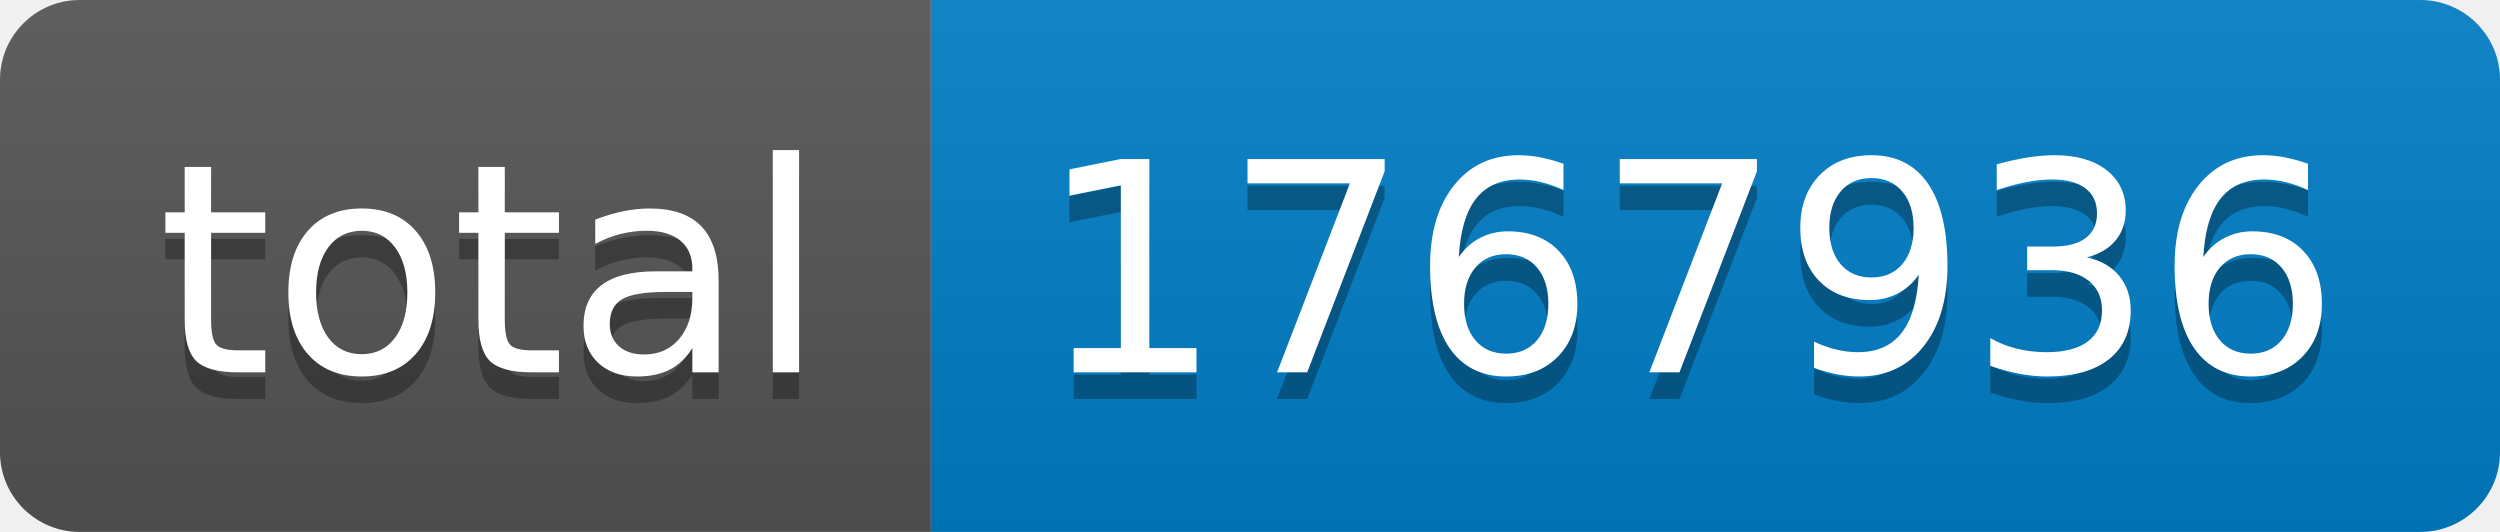
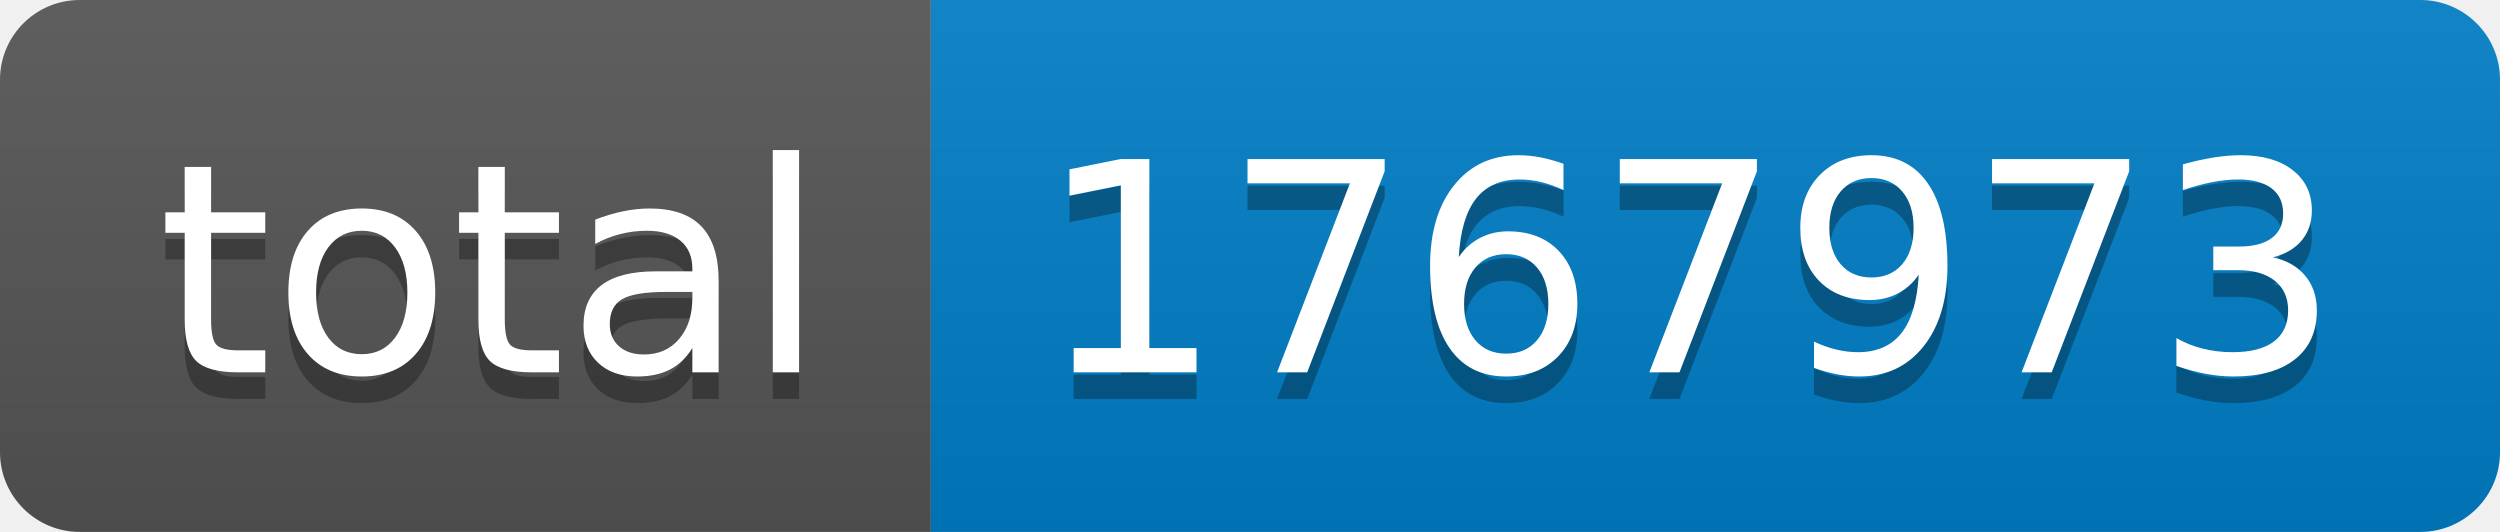
- <svg xmlns="http://www.w3.org/2000/svg" width="94" height="20" role="img" aria-label="total: 1767936">
+ <svg xmlns="http://www.w3.org/2000/svg" width="94" height="20" role="img" aria-label="total: 1767973">
  <linearGradient id="s" x2="0" y2="100%">
    <stop offset="0" stop-color="#bbb" stop-opacity=".1" />
    <stop offset="1" stop-opacity=".1" />
  </linearGradient>
  <clipPath id="r">
    <rect width="94" height="20" rx="3" fill="#fff" />
  </clipPath>
  <g clip-path="url(#r)">
    <rect width="35" height="20" fill="#555" />
    <rect x="35" width="59" height="20" fill="#007ec6" />
    <rect width="94" height="20" fill="url(#s)" />
  </g>
  <g fill="#fff" text-anchor="middle" font-family="Verdana,Geneva,DejaVu Sans,sans-serif" text-rendering="geometricPrecision" font-size="110">
    <text aria-hidden="true" x="185" y="150" fill="#010101" fill-opacity=".3" transform="scale(.1)" textLength="250">total</text>
    <text x="185" y="140" transform="scale(.1)" fill="#fff" textLength="250">total</text>
-     <text aria-hidden="true" x="635" y="150" fill="#010101" fill-opacity=".3" transform="scale(.1)" textLength="490">1767936</text>
-     <text x="635" y="140" transform="scale(.1)" fill="#fff" textLength="490">1767936</text>
+     <text aria-hidden="true" x="635" y="150" fill="#010101" fill-opacity=".3" transform="scale(.1)" textLength="490">1767973</text>
+     <text x="635" y="140" transform="scale(.1)" fill="#fff" textLength="490">1767973</text>
  </g>
</svg>
